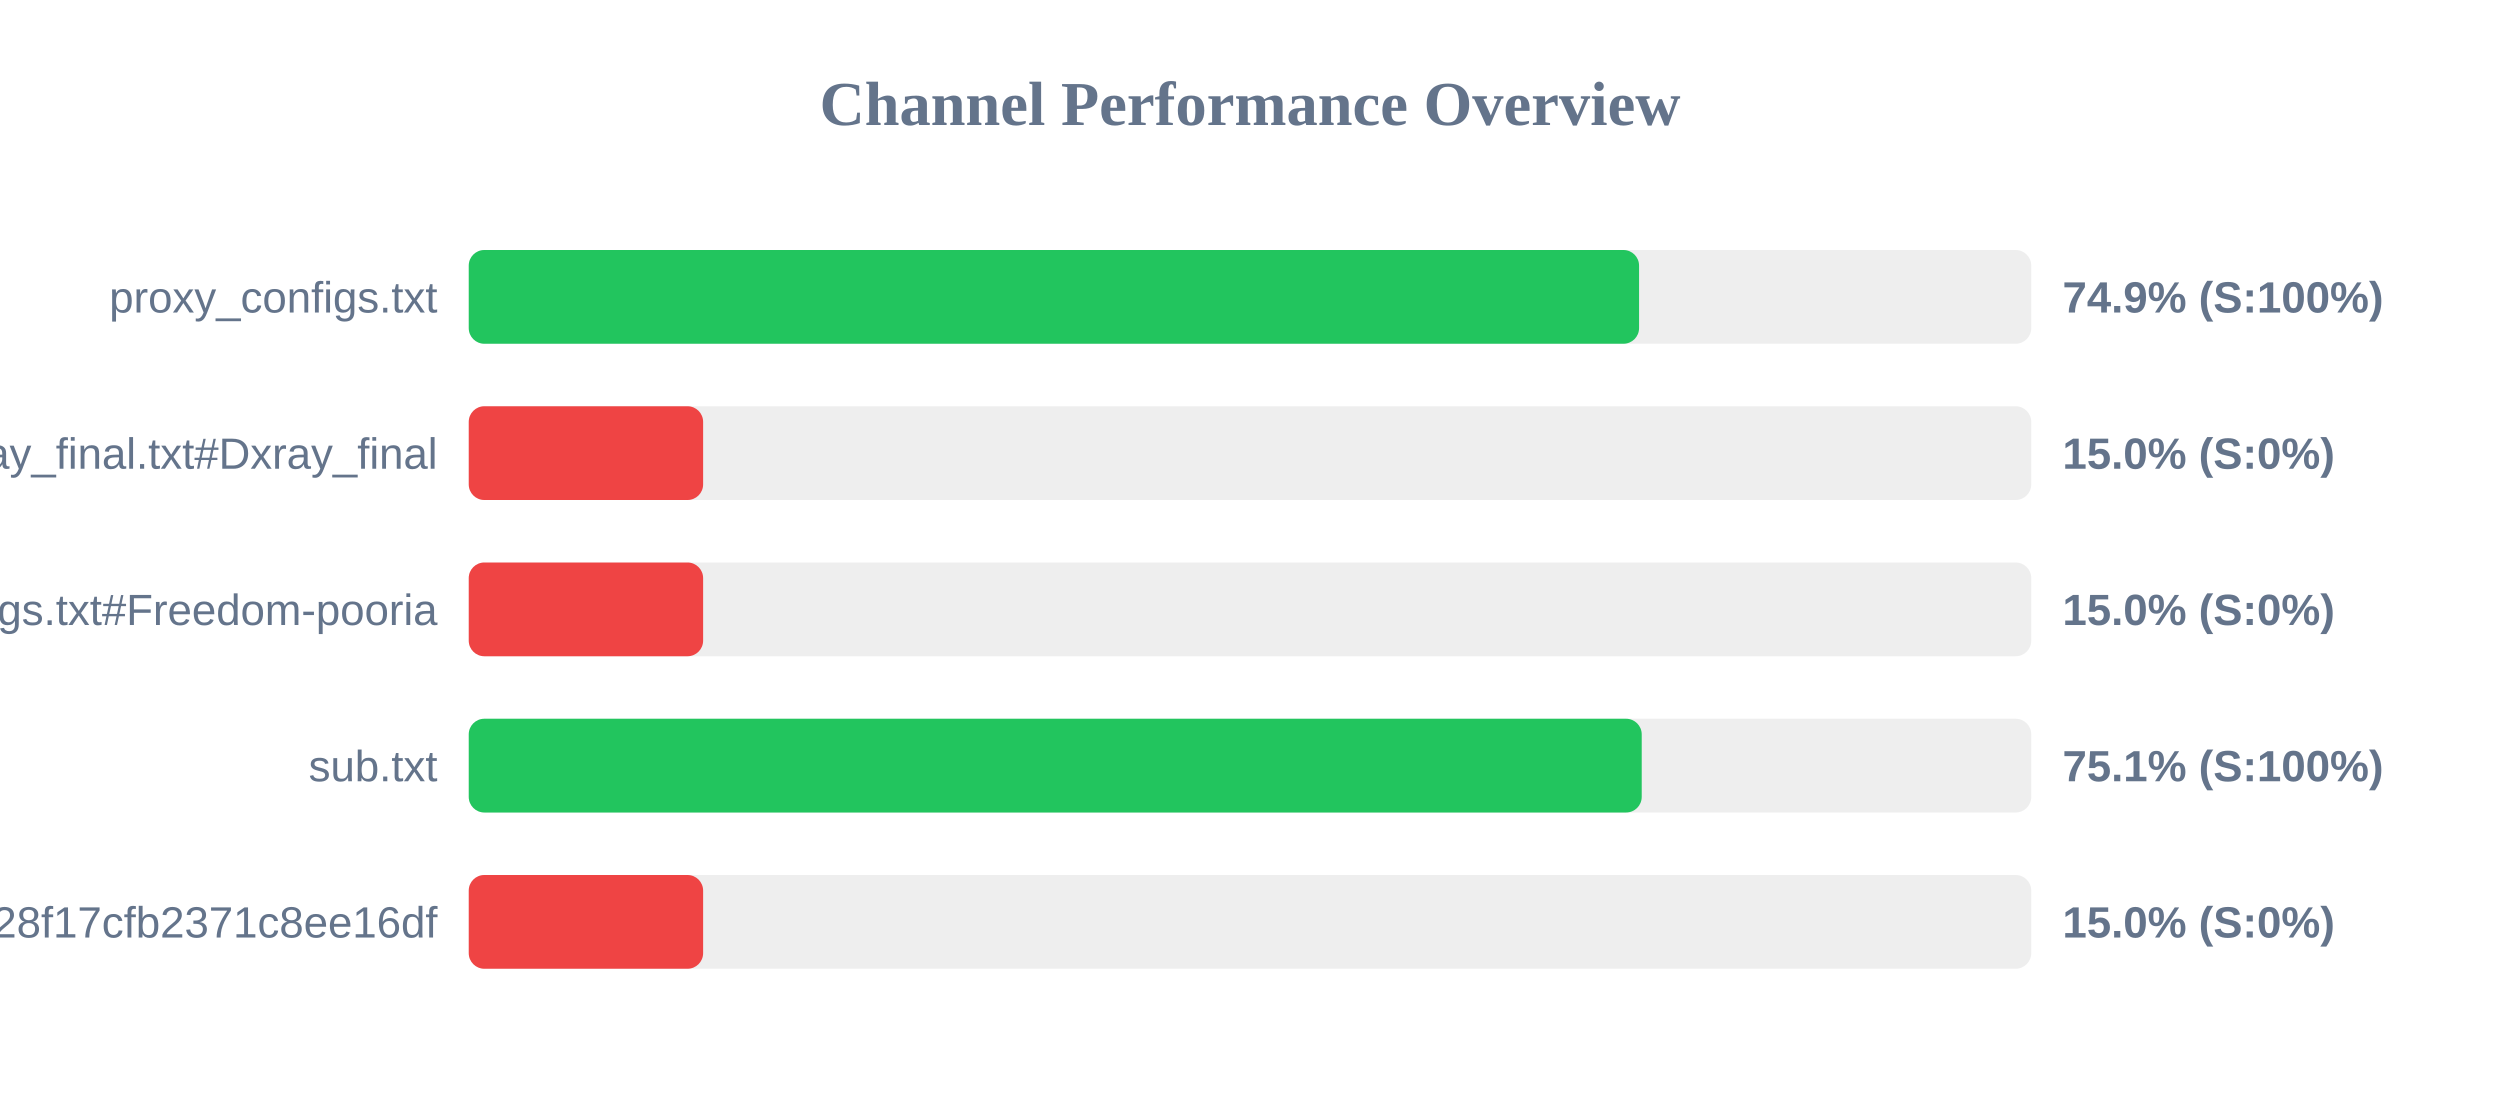
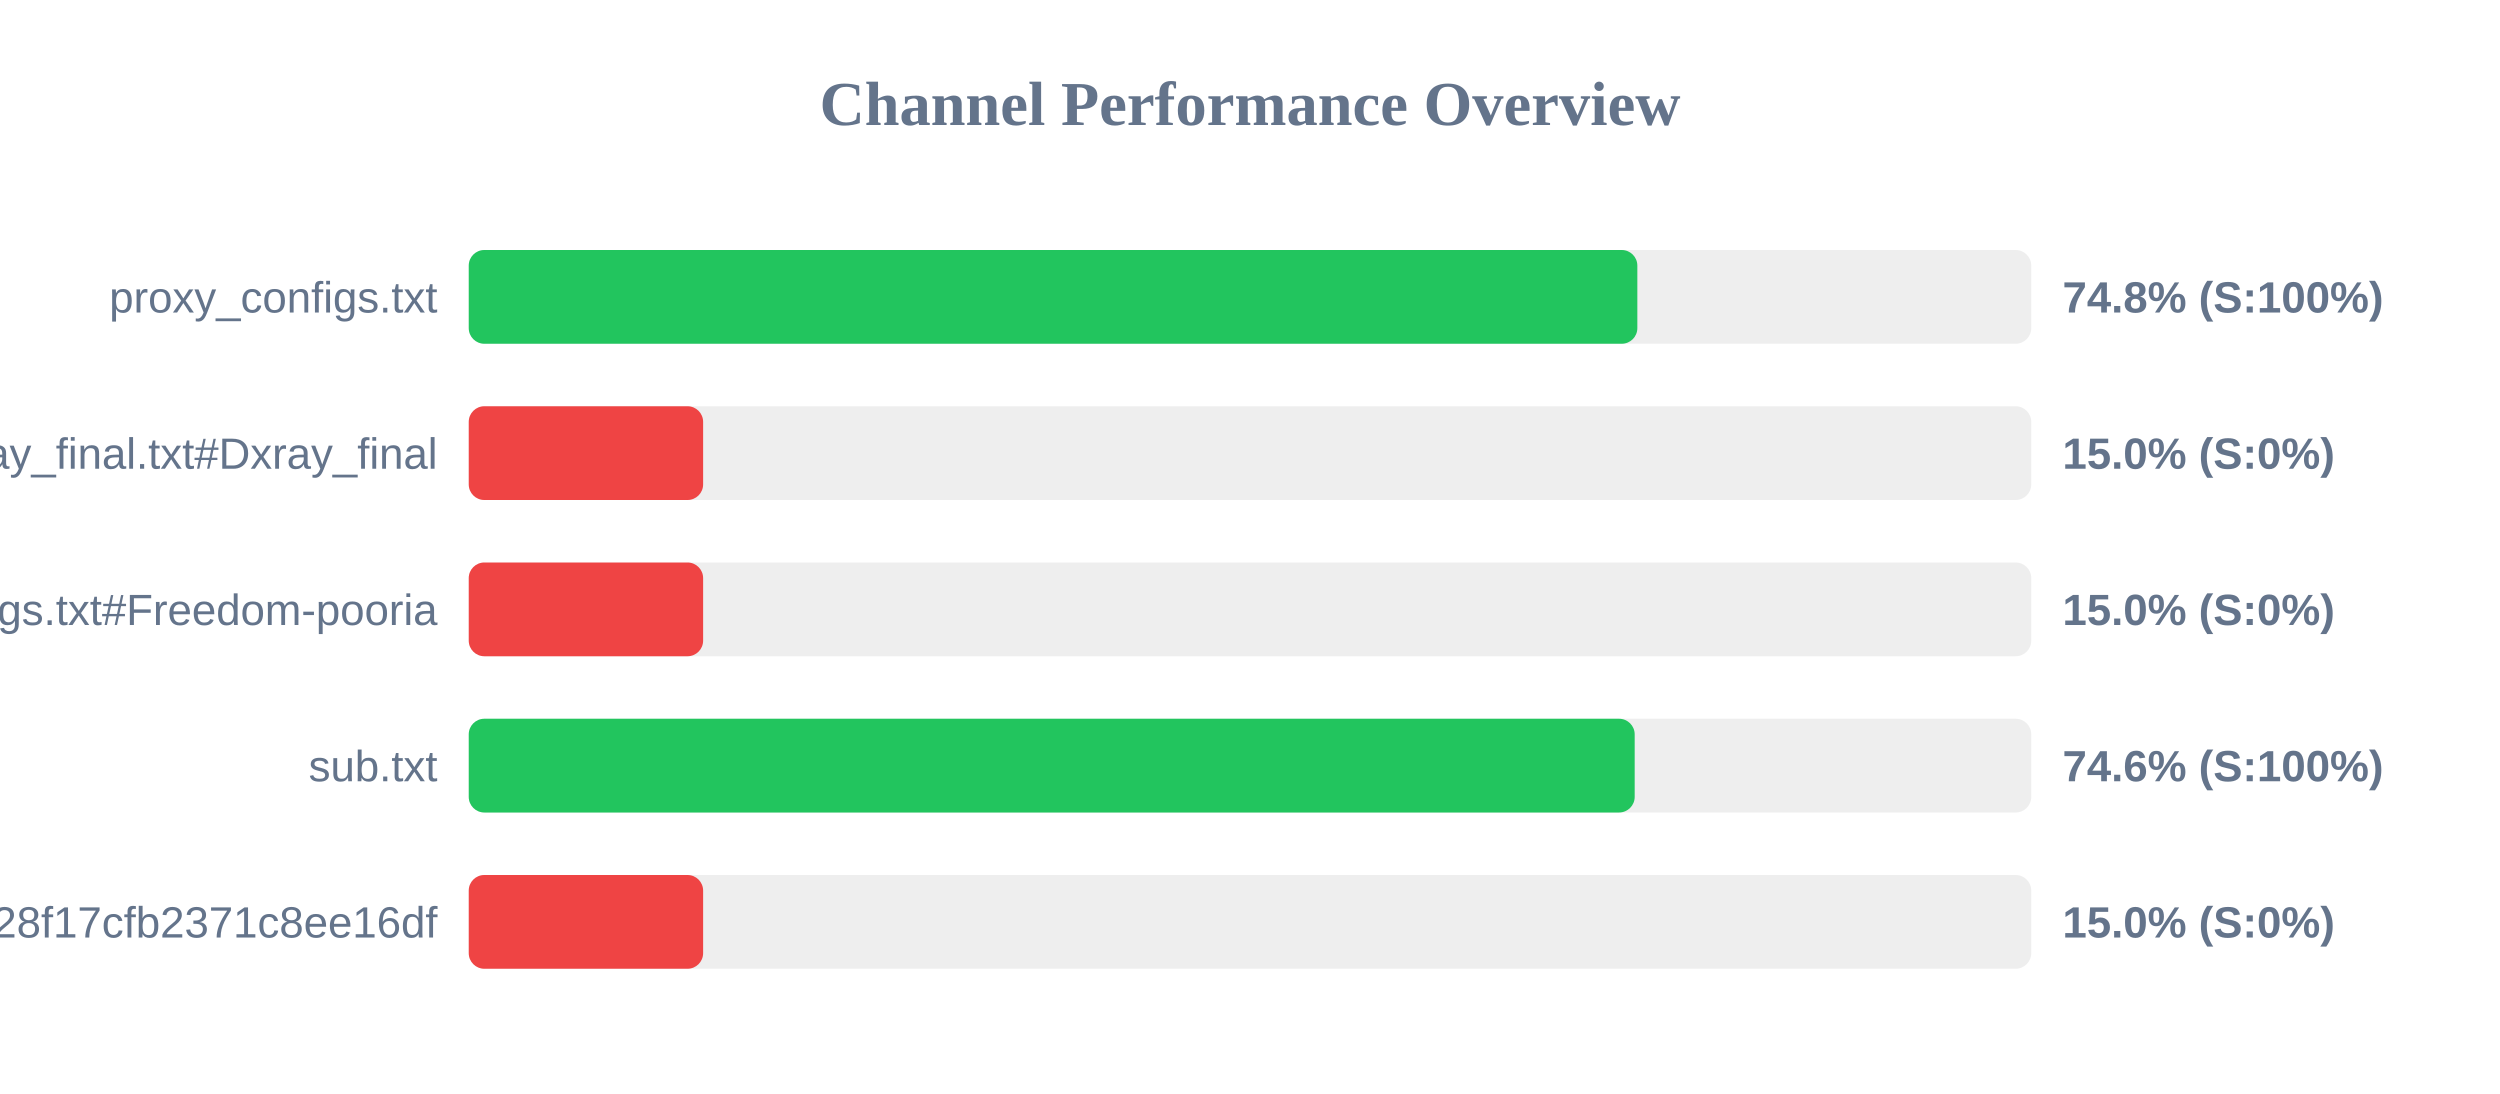
<svg xmlns="http://www.w3.org/2000/svg" width="800" height="350" version="1.1">
  <style>
        .row { font: 14px Arial; fill: #64748b; }
        .score { font: bold 14px Arial; fill: #64748b; }
    </style>
  <text x="400" y="40" text-anchor="middle" font-size="20px" font-weight="bold" fill="#64748b">Channel Performance Overview</text>
  <rect x="150" y="80" width="500" height="30" fill="#eee" rx="5" />
-   <rect x="150" y="80" width="374.5" height="30" fill="#22c55e" rx="5" />
+   <rect x="150" y="80" width="373.95" height="30" fill="#22c55e" rx="5" />
  <text x="140" y="100" text-anchor="end" class="row">proxy_configs.txt</text>
-   <text x="660" y="100" text-anchor="start" class="score">74.9% (S:100%)</text>
+   <text x="660" y="100" text-anchor="start" class="score">74.8% (S:100%)</text>
  <rect x="150" y="130" width="500" height="30" fill="#eee" rx="5" />
  <rect x="150" y="130" width="75.0" height="30" fill="#ef4444" rx="5" />
  <text x="140" y="150" text-anchor="end" class="row">xray_final.txt#Dxray_final</text>
  <text x="660" y="150" text-anchor="start" class="score">15.0% (S:0%)</text>
  <rect x="150" y="180" width="500" height="30" fill="#eee" rx="5" />
  <rect x="150" y="180" width="75.0" height="30" fill="#ef4444" rx="5" />
  <text x="140" y="200" text-anchor="end" class="row">v2ray_configs.txt#Freedom-pooria</text>
  <text x="660" y="200" text-anchor="start" class="score">15.0% (S:0%)</text>
  <rect x="150" y="230" width="500" height="30" fill="#eee" rx="5" />
-   <rect x="150" y="230" width="375.35" height="30" fill="#22c55e" rx="5" />
+   <rect x="150" y="230" width="373.1" height="30" fill="#22c55e" rx="5" />
  <text x="140" y="250" text-anchor="end" class="row">sub.txt</text>
-   <text x="660" y="250" text-anchor="start" class="score">75.1% (S:100%)</text>
+   <text x="660" y="250" text-anchor="start" class="score">74.6% (S:100%)</text>
  <rect x="150" y="280" width="500" height="30" fill="#eee" rx="5" />
  <rect x="150" y="280" width="75.0" height="30" fill="#ef4444" rx="5" />
  <text x="140" y="300" text-anchor="end" class="row">?token=fedfed7b41b828f17cfb2371c8ee16df</text>
  <text x="660" y="300" text-anchor="start" class="score">15.0% (S:0%)</text>
</svg>
